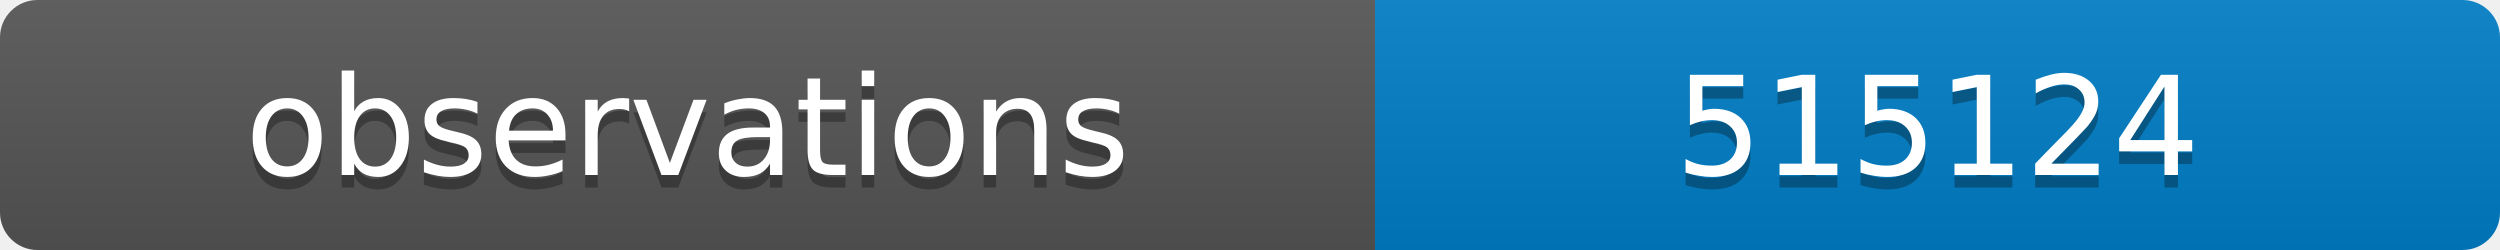
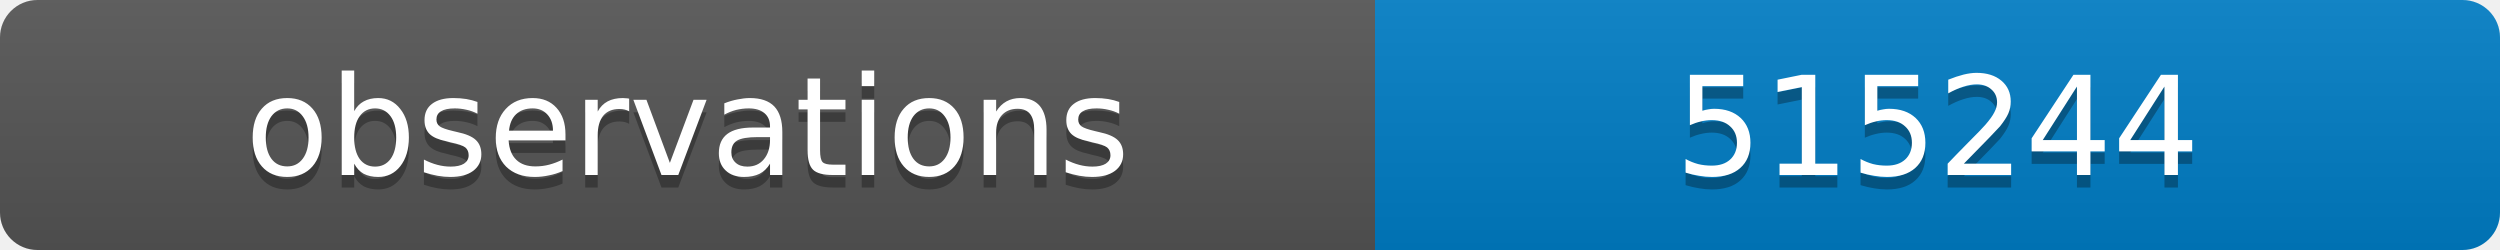
<svg xmlns="http://www.w3.org/2000/svg" width="200" height="20">
  <linearGradient id="b" x2="0" y2="100%">
    <stop offset="0" stop-color="#bbb" stop-opacity=".1" />
    <stop offset="1" stop-opacity=".1" />
  </linearGradient>
  <clipPath id="a">
    <rect width="200" height="20" rx="3" fill="#fff" />
  </clipPath>
  <g clip-path="url(#a)">
    <path fill="#555" d="M0 0h110v20H0z" />
    <path fill="#007ec6" d="M110 0h90v20H110z" />
    <path fill="url(#b)" d="M0 0h200v20H0z" />
  </g>
  <g fill="#fff" text-anchor="middle" font-family="DejaVu Sans,Verdana,Geneva,sans-serif" font-size="11">
    <text x="55" y="15" fill="#010101" fill-opacity=".3">observations</text>
    <text x="55" y="14">observations</text>
-     <text x="155" y="15" fill="#010101" fill-opacity=".3">515124</text>
-     <text x="155" y="14">515124</text>
+     <text x="155" y="15" fill="#010101" fill-opacity=".3">515244</text>
+     <text x="155" y="14">515244</text>
  </g>
</svg>
